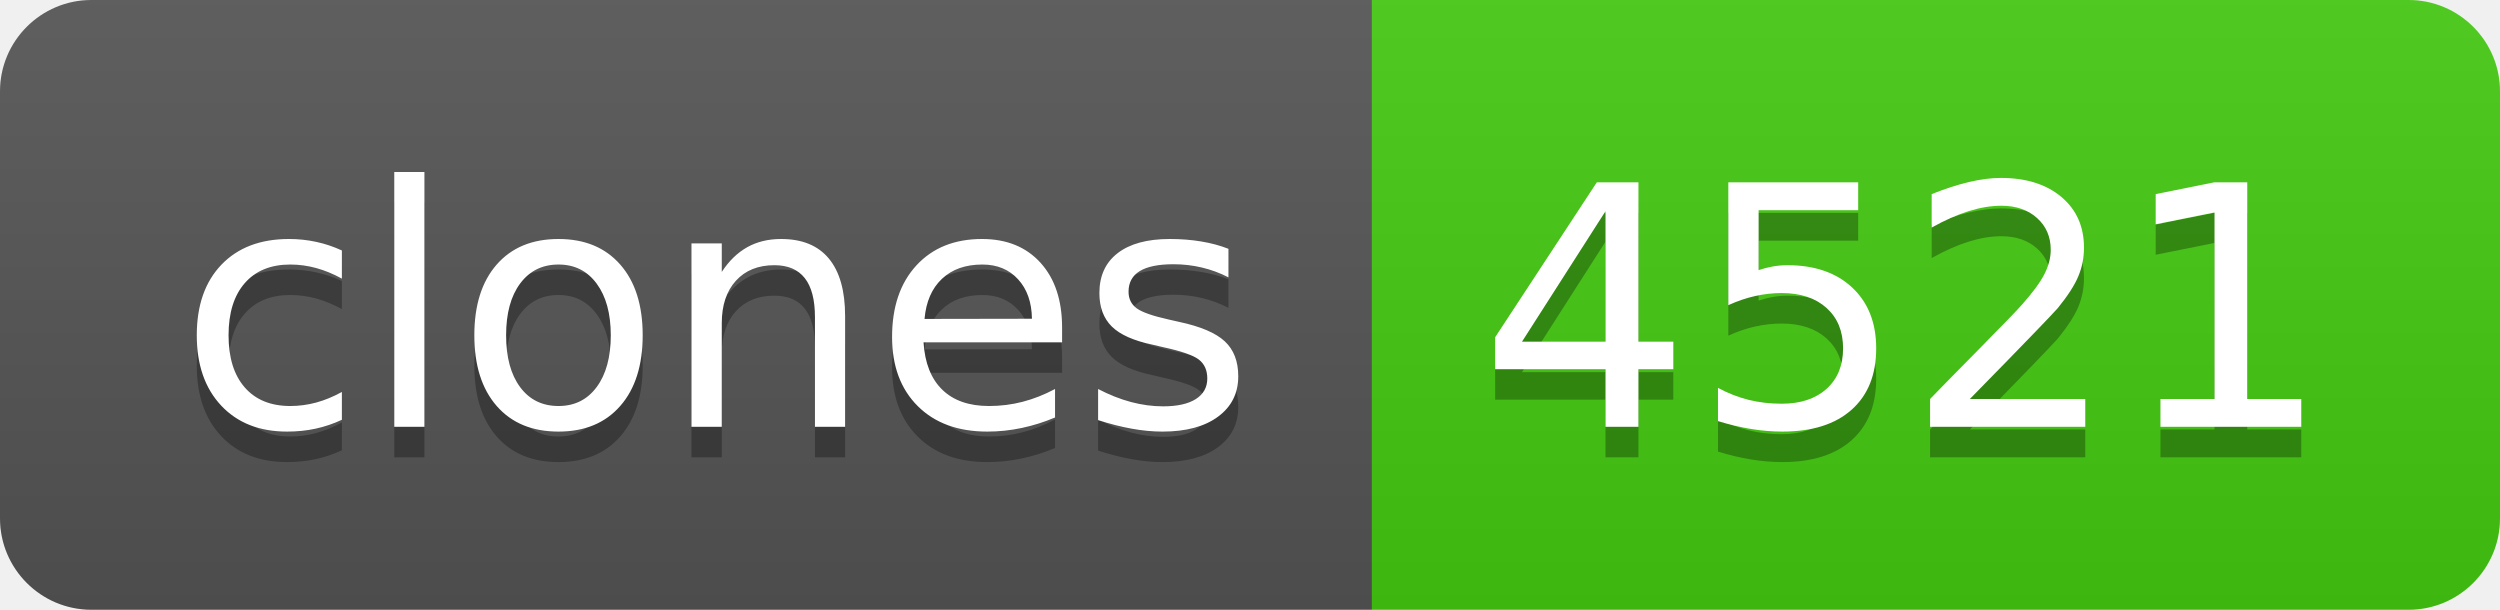
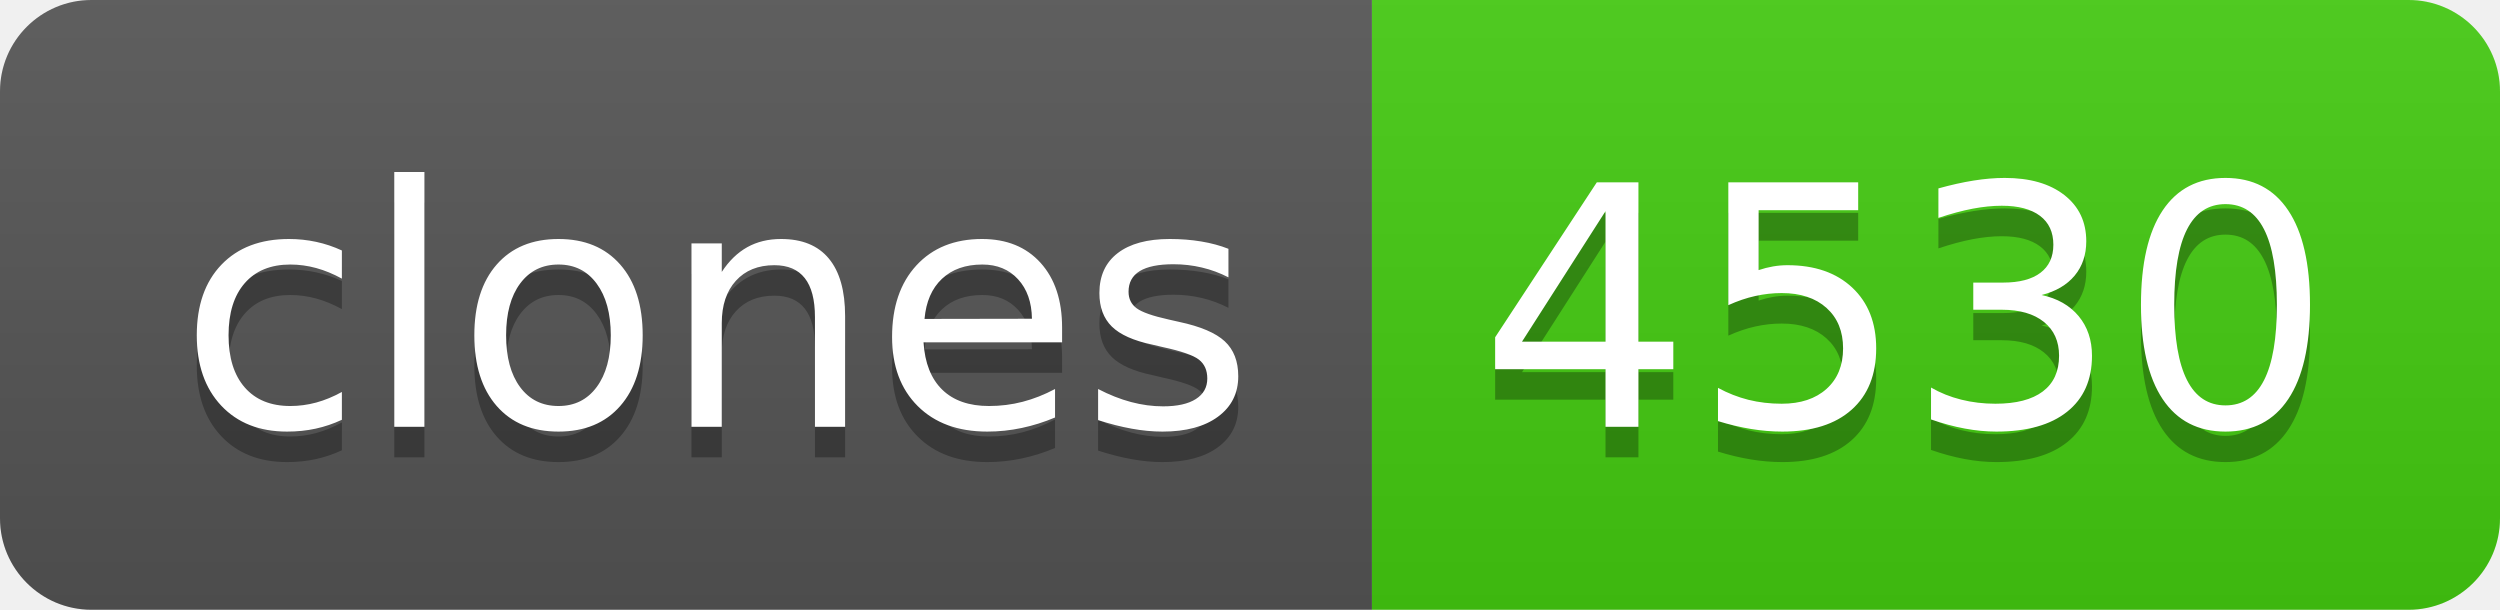
- <svg xmlns="http://www.w3.org/2000/svg" width="82" height="20" role="img" aria-label="clones: 4521">
+ <svg xmlns="http://www.w3.org/2000/svg" width="82" height="20" role="img" aria-label="clones: 4530">
  <linearGradient id="s" x2="0" y2="100%">
    <stop offset="0" stop-color="#bbb" stop-opacity=".1" />
    <stop offset="1" stop-opacity=".1" />
  </linearGradient>
  <clipPath id="r">
    <rect width="82" height="20" rx="3" fill="#fff" />
  </clipPath>
  <g clip-path="url(#r)">
    <rect width="45" height="20" fill="#555" />
    <rect x="45" width="37" height="20" fill="#4c1" />
    <rect width="82" height="20" fill="url(#s)" />
  </g>
  <g fill="#fff" text-anchor="middle" font-family="Verdana,Geneva,DejaVu Sans,sans-serif" text-rendering="geometricPrecision" font-size="110">
    <text aria-hidden="true" x="235" y="150" fill="#010101" fill-opacity=".3" transform="scale(.1)" textLength="350">clones</text>
    <text x="235" y="140" transform="scale(.1)" fill="#fff" textLength="350">clones</text>
-     <text aria-hidden="true" x="625" y="150" fill="#010101" fill-opacity=".3" transform="scale(.1)" textLength="270">4521</text>
-     <text x="625" y="140" transform="scale(.1)" fill="#fff" textLength="270">4521</text>
+     <text aria-hidden="true" x="625" y="150" fill="#010101" fill-opacity=".3" transform="scale(.1)" textLength="270">4530</text>
+     <text x="625" y="140" transform="scale(.1)" fill="#fff" textLength="270">4530</text>
  </g>
</svg>
